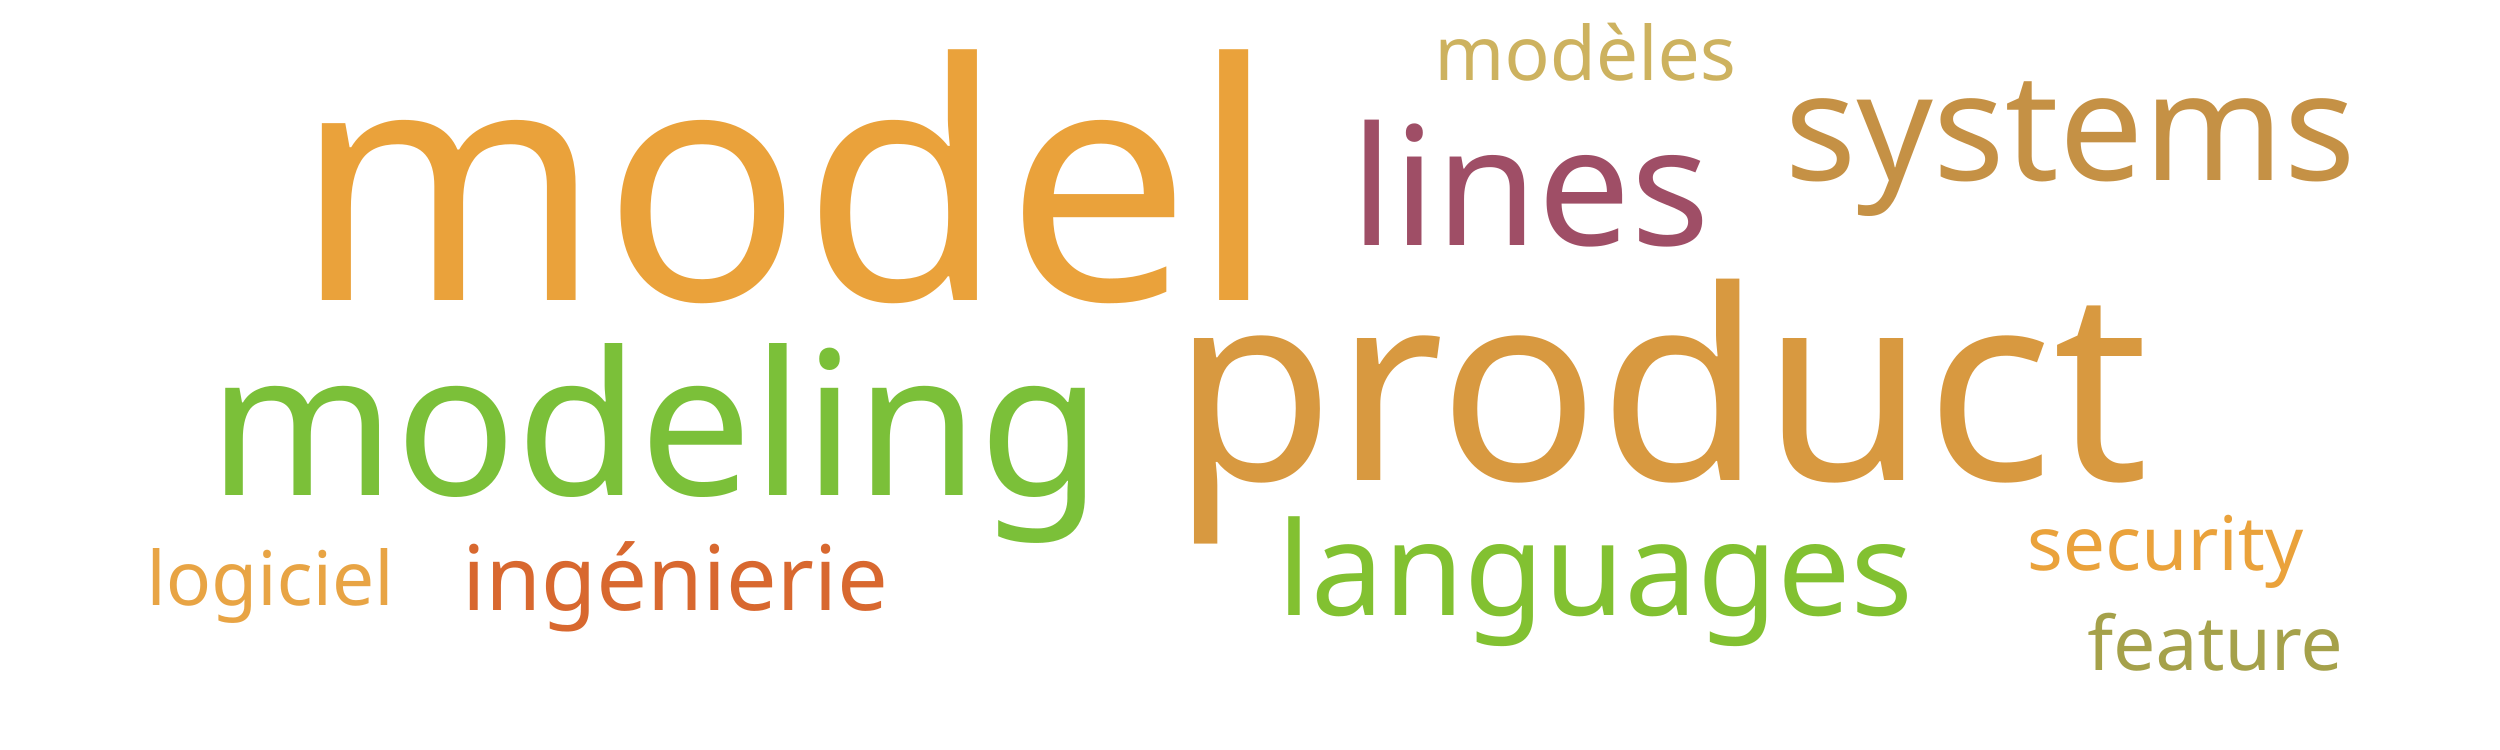
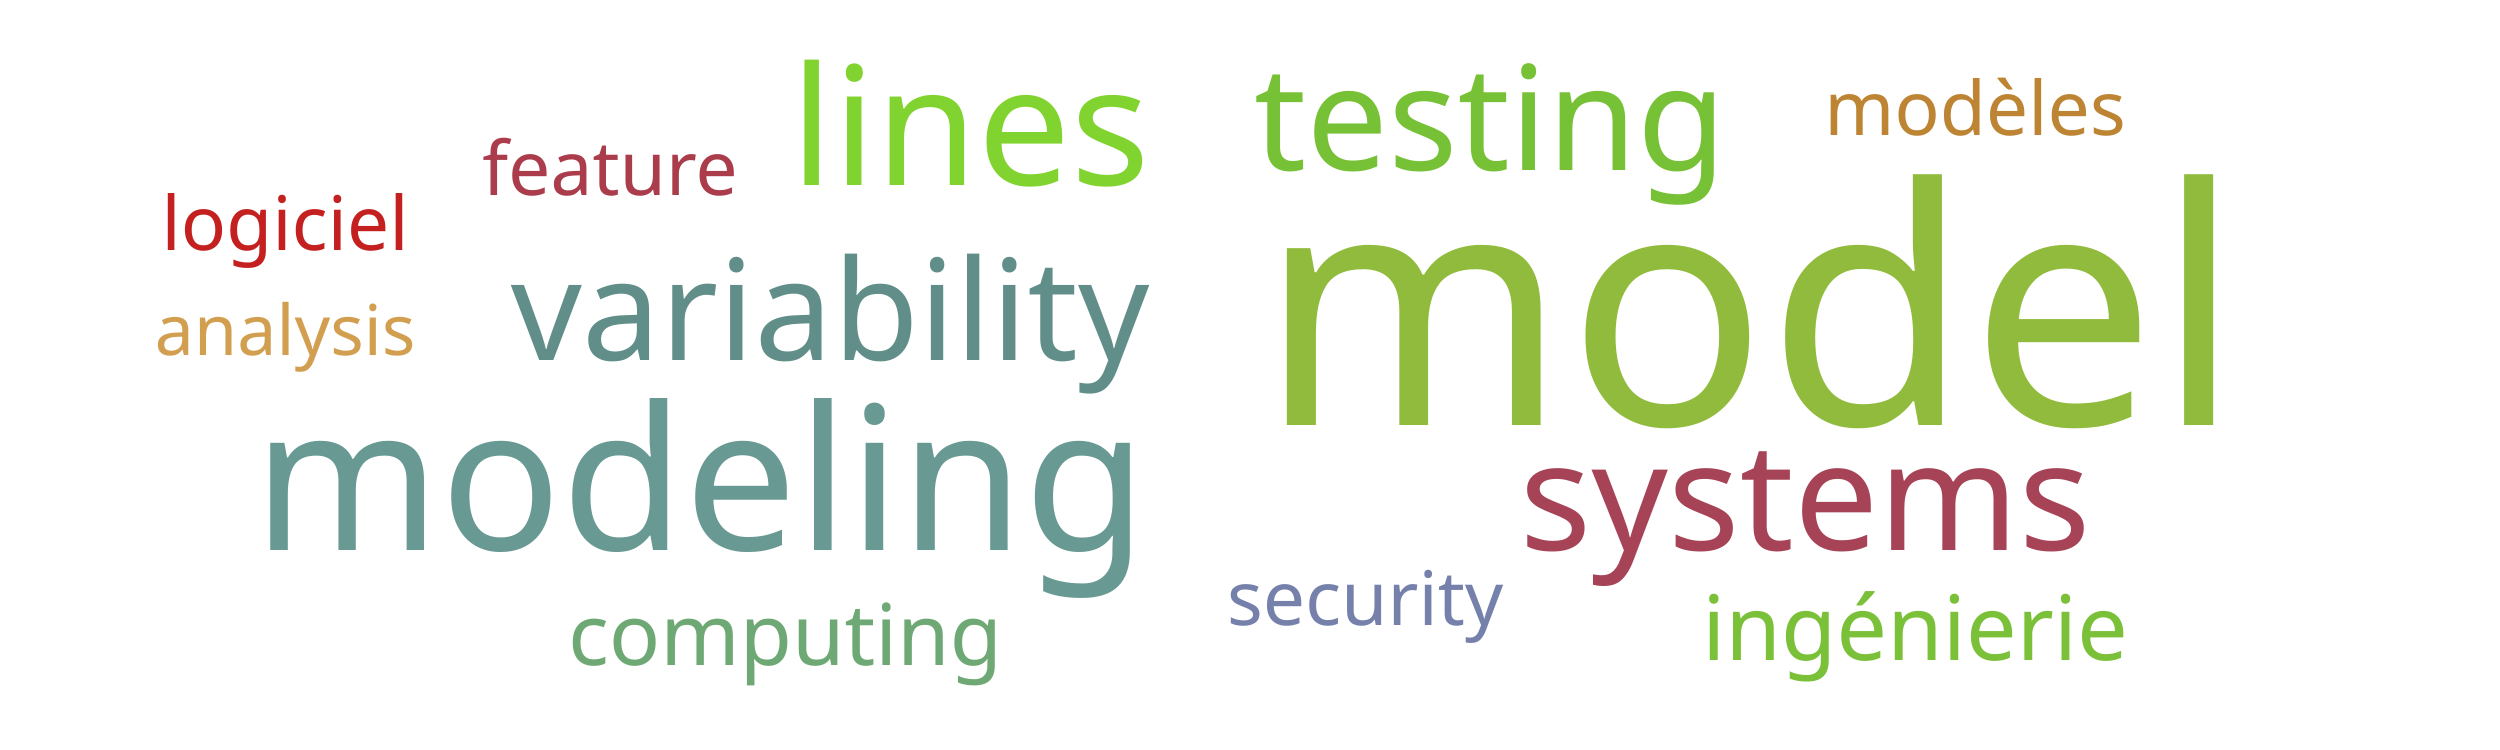
<svg xmlns="http://www.w3.org/2000/svg" width="500" height="150">
  <g transform="translate(250, 75)">
-     <text text-anchor="middle" style="font-family: Impact; font-size: 66px; fill: #eaa23b" transform="translate(-93,-15)rotate(0)">model</text>
-     <text text-anchor="middle" style="font-family: Impact; font-size: 53px; fill: #d89940" transform="translate(82,21)rotate(0)">product</text>
-     <text text-anchor="middle" style="font-family: Impact; font-size: 40px; fill: #7bc039" transform="translate(-119,24)rotate(0)">modeling</text>
-     <text text-anchor="middle" style="font-family: Impact; font-size: 33px; fill: #9f4e66" transform="translate(56,-26)rotate(0)">lines</text>
-     <text text-anchor="middle" style="font-family: Impact; font-size: 30px; fill: #c59145" transform="translate(164,-39)rotate(0)">systems</text>
-     <text text-anchor="middle" style="font-family: Impact; font-size: 26px; fill: #82c131" transform="translate(69,48)rotate(0)">languages</text>
-     <text text-anchor="middle" style="font-family: Impact; font-size: 18px; fill: #d8682f" transform="translate(-115,47)rotate(0)">ingénierie</text>
-     <text text-anchor="middle" style="font-family: Impact; font-size: 15px; fill: #eaa23b" transform="translate(183,39)rotate(0)">security</text>
-     <text text-anchor="middle" style="font-family: Impact; font-size: 15px; fill: #a5a14a" transform="translate(193,59)rotate(0)">feature</text>
-     <text text-anchor="middle" style="font-family: Impact; font-size: 15px; fill: #cdb25f" transform="translate(67,-59)rotate(0)">modèles</text>
-     <text text-anchor="middle" style="font-family: Impact; font-size: 15px; fill: #e8a444" transform="translate(-196,46)rotate(0)">logiciel</text>
+     <text text-anchor="middle" style="font-family: Impact; font-size: 66px; fill: #91bb3c" transform="translate(100,10)rotate(0)">model</text>
+     <text text-anchor="middle" style="font-family: Impact; font-size: 40px; fill: #689993" transform="translate(-110,35)rotate(0)">modeling</text>
+     <text text-anchor="middle" style="font-family: Impact; font-size: 33px; fill: #81d32f" transform="translate(-56,-38)rotate(0)">lines</text>
+     <text text-anchor="middle" style="font-family: Impact; font-size: 30px; fill: #a74356" transform="translate(111,35)rotate(0)">systems</text>
+     <text text-anchor="middle" style="font-family: Impact; font-size: 29px; fill: #76c135" transform="translate(48,-41)rotate(0)">testing</text>
+     <text text-anchor="middle" style="font-family: Impact; font-size: 28px; fill: #618e88" transform="translate(-84,-3)rotate(0)">variability</text>
+     <text text-anchor="middle" style="font-family: Impact; font-size: 18px; fill: #7bc039" transform="translate(133,57)rotate(0)">ingénierie</text>
+     <text text-anchor="middle" style="font-family: Impact; font-size: 17px; fill: #6ea874" transform="translate(-93,58)rotate(0)">computing</text>
+     <text text-anchor="middle" style="font-family: Impact; font-size: 15px; fill: #7581ab" transform="translate(23,50)rotate(0)">security</text>
+     <text text-anchor="middle" style="font-family: Impact; font-size: 15px; fill: #ab3c4b" transform="translate(-128,-36)rotate(0)">feature</text>
+     <text text-anchor="middle" style="font-family: Impact; font-size: 15px; fill: #bc8433" transform="translate(145,-48)rotate(0)">modèles</text>
+     <text text-anchor="middle" style="font-family: Impact; font-size: 15px; fill: #c42020" transform="translate(-193,-25)rotate(0)">logiciel</text>
+     <text text-anchor="middle" style="font-family: Impact; font-size: 14px; fill: #d19f4f" transform="translate(-193,-4)rotate(0)">analysis</text>
  </g>
</svg>
